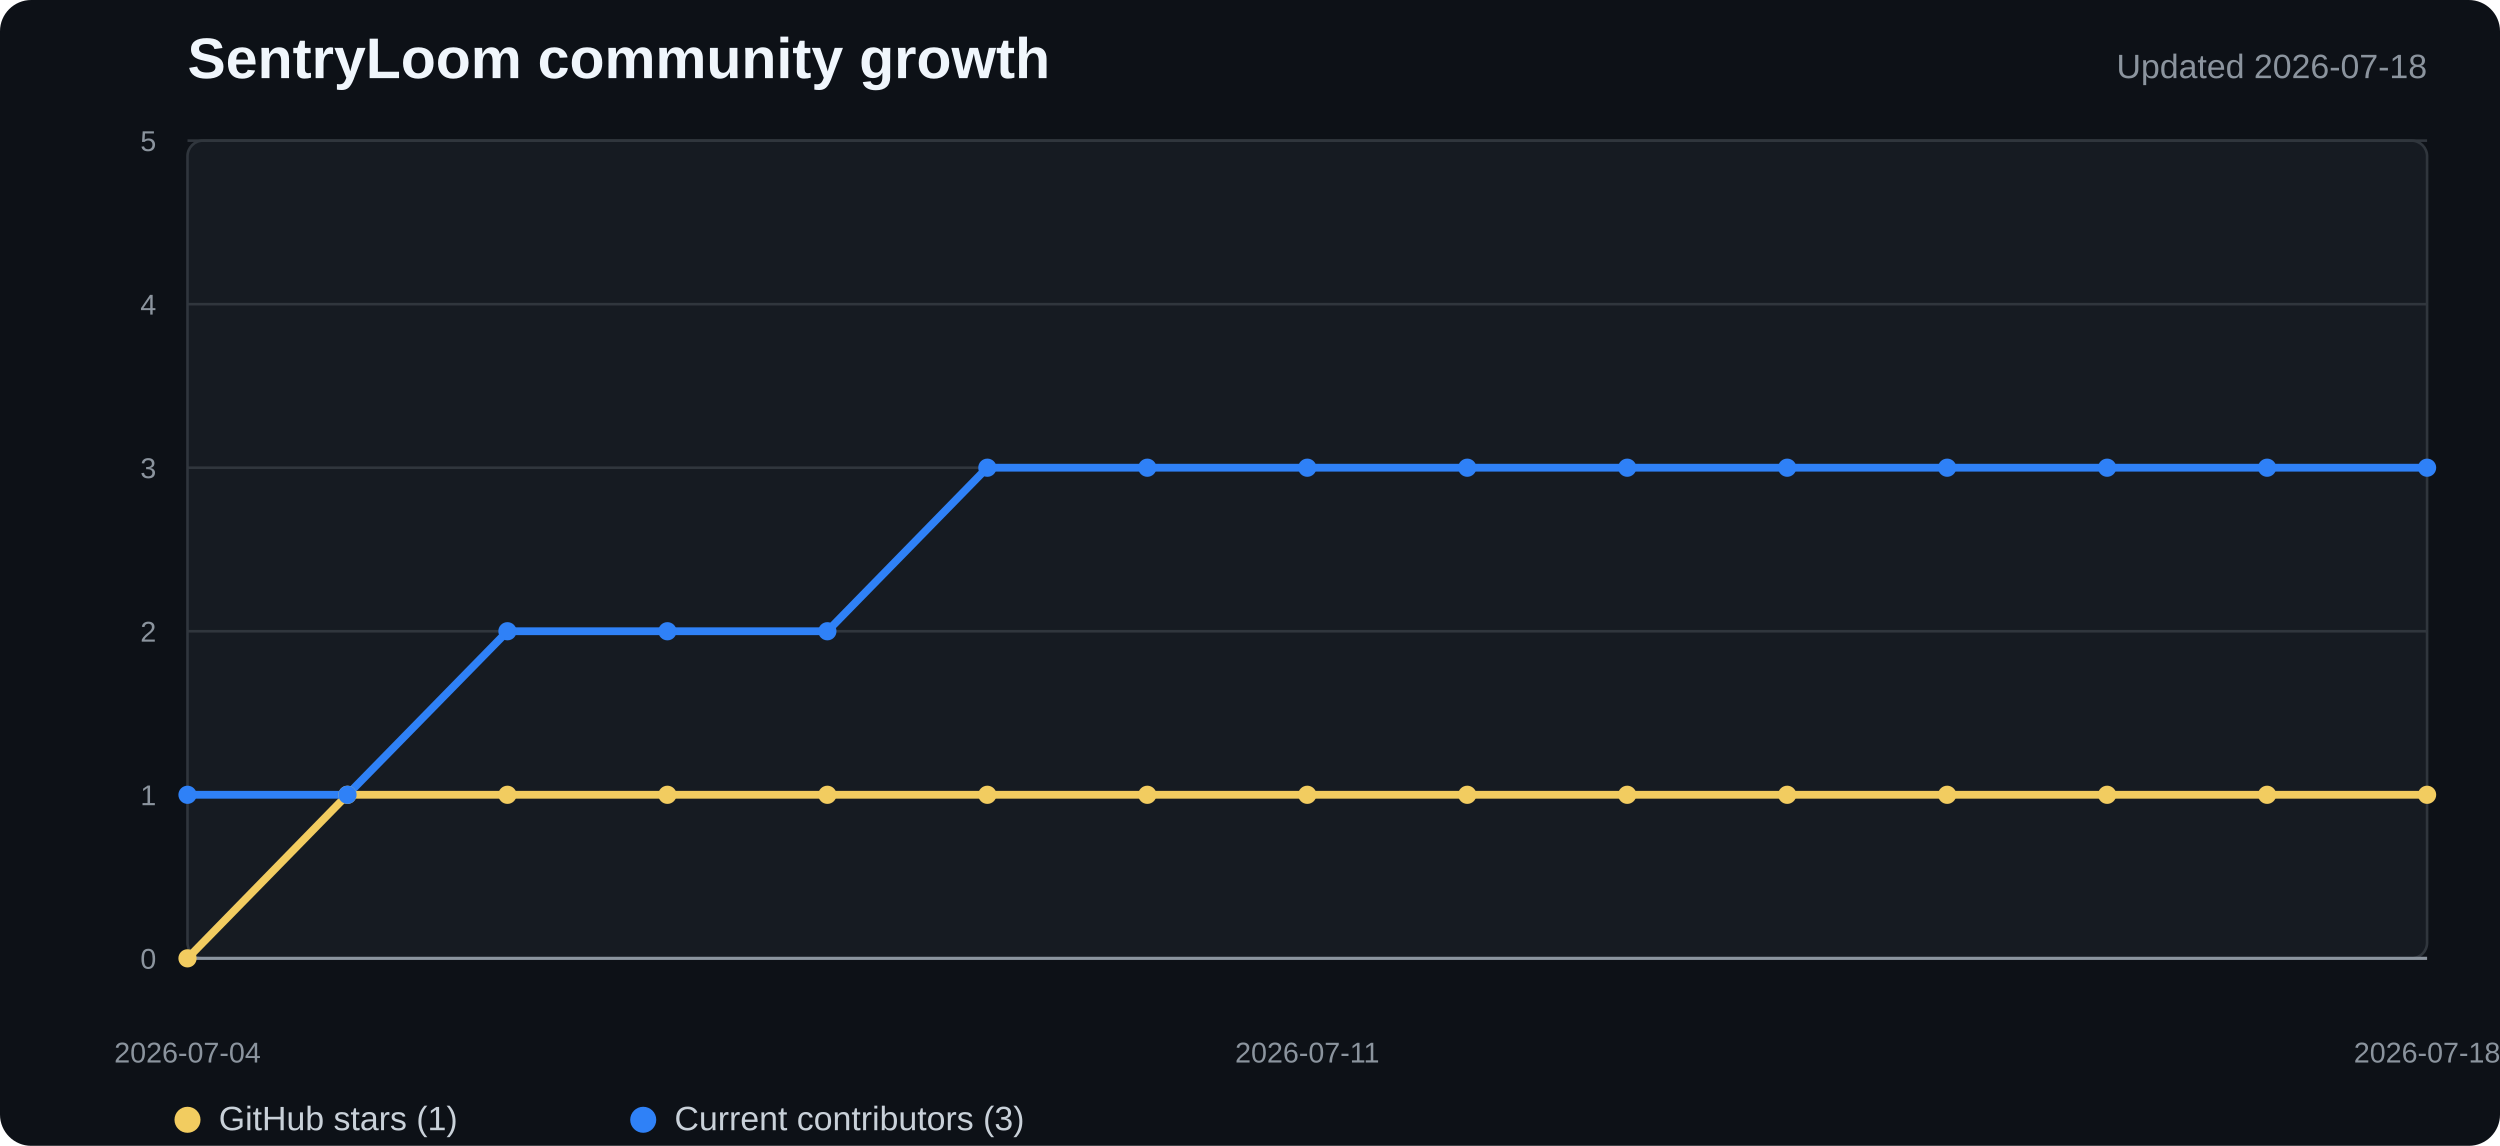
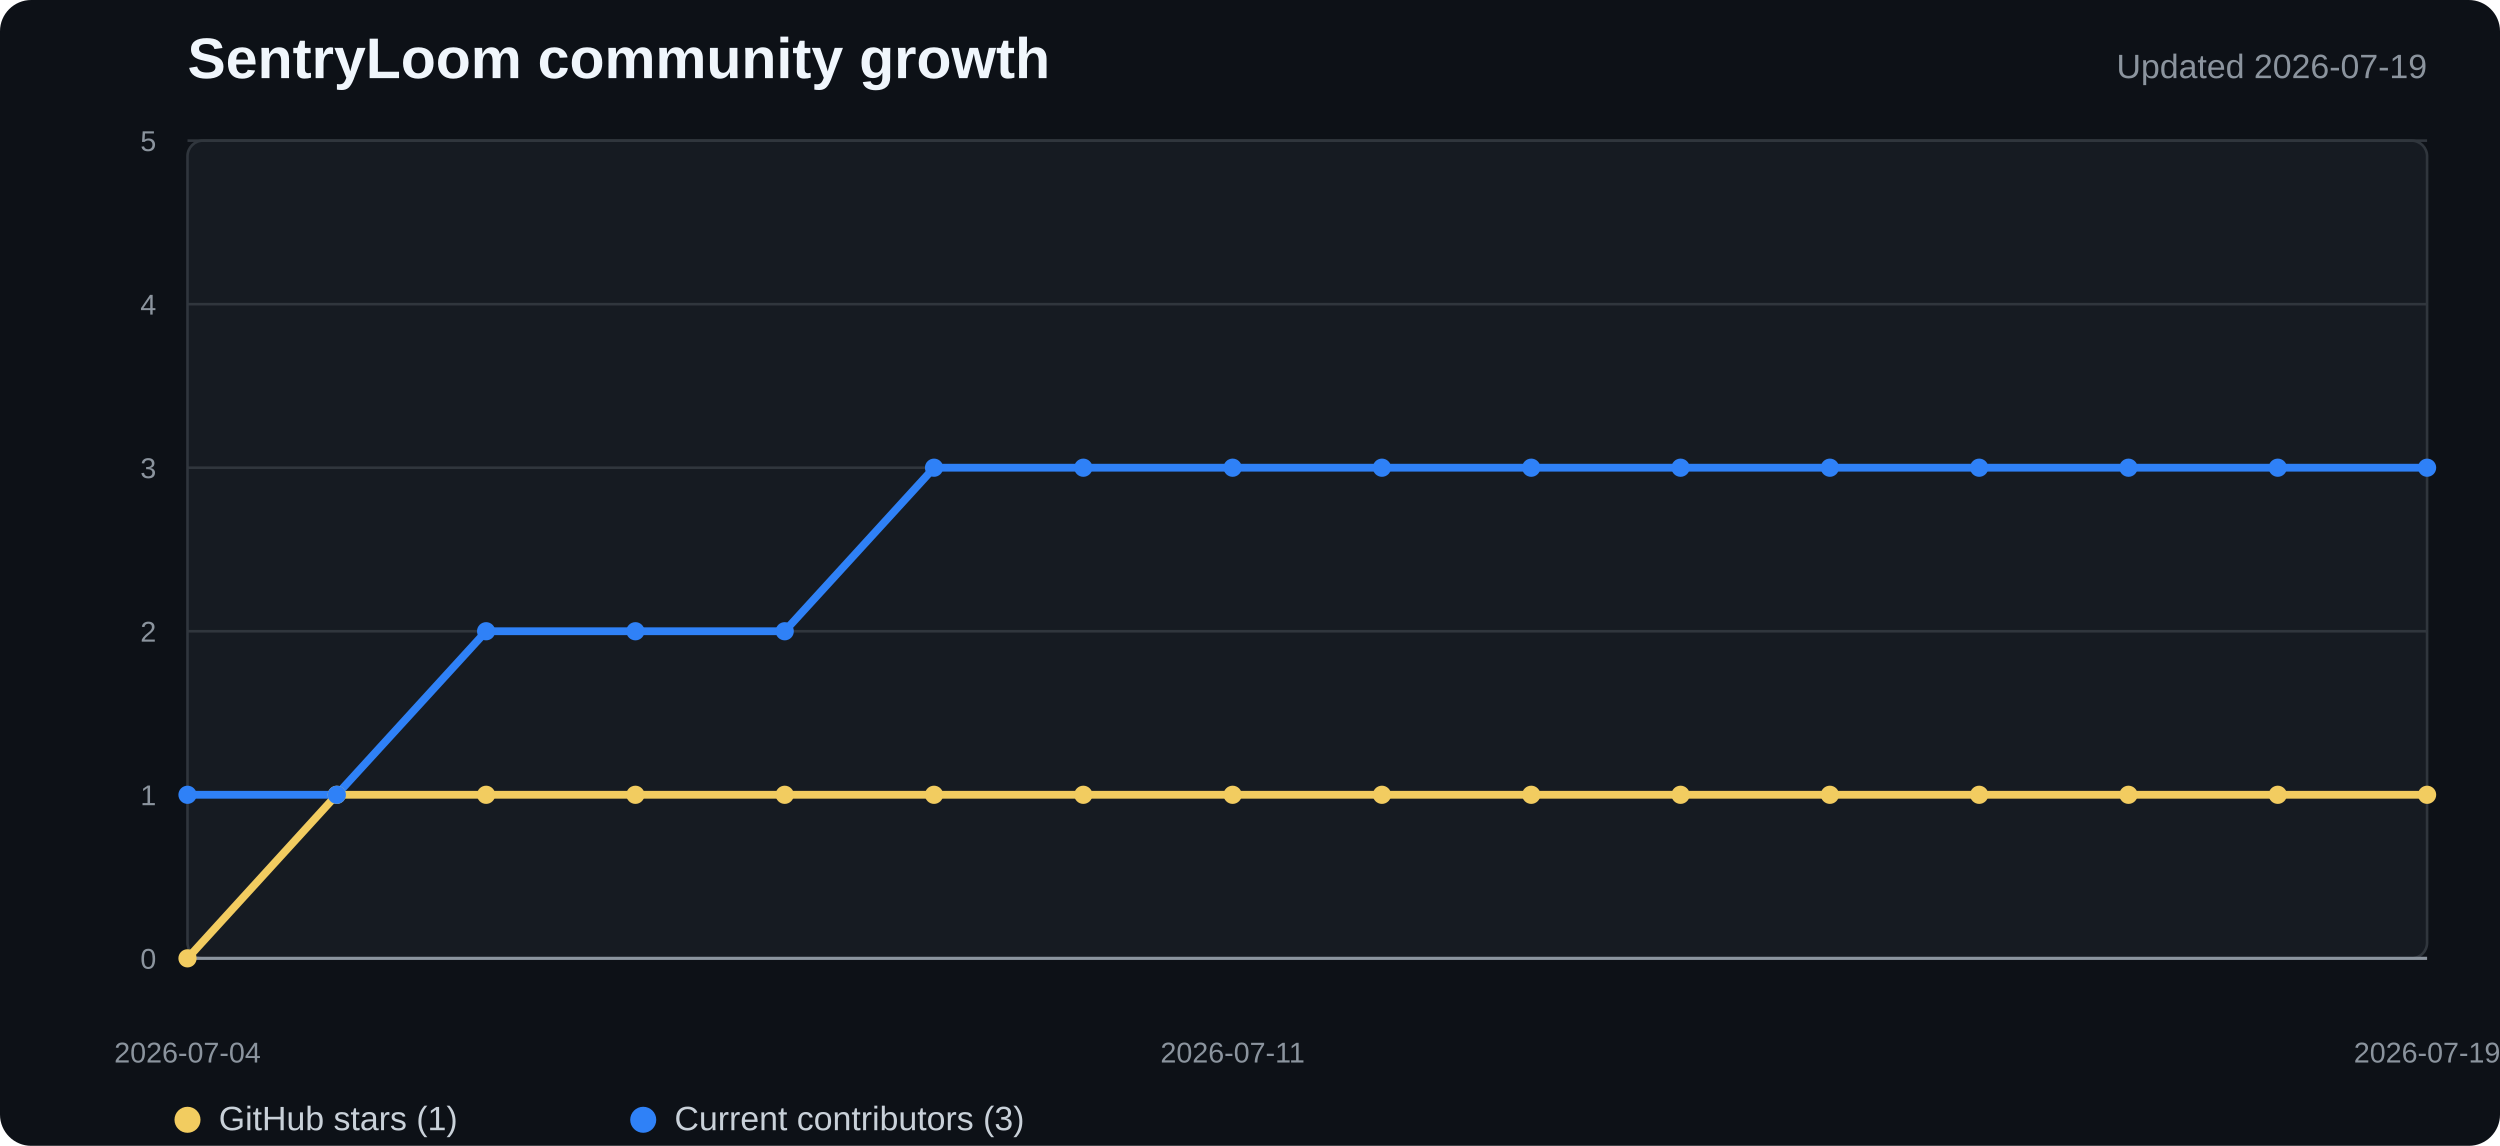
<svg xmlns="http://www.w3.org/2000/svg" width="960" height="440" viewBox="0 0 960 440" role="img" aria-labelledby="title desc">
  <style>
    .background{fill:#0d1117}.plot{fill:#161b22;stroke:#30363d}.grid{stroke:#30363d;stroke-width:1}.axis{stroke:#8b949e;stroke-width:1.2}
    .title{fill:#f0f6fc;font:700 22px "Segoe UI",Arial,sans-serif}.subtitle{fill:#8b949e;font:13px "Segoe UI",Arial,sans-serif}
    .tick{fill:#8b949e;font:11px "Segoe UI",Arial,sans-serif}.legend{fill:#c9d1d9;font:13px "Segoe UI",Arial,sans-serif}
    .stars{fill:none;stroke:#f2cc60;stroke-width:3;stroke-linejoin:round;stroke-linecap:round}
    .contributors{fill:none;stroke:#2f81f7;stroke-width:3;stroke-linejoin:round;stroke-linecap:round}
    .star-dot{fill:#f2cc60}.contributor-dot{fill:#2f81f7}
  </style>
  <rect width="100%" height="100%" rx="12" class="background" />
  <text x="72" y="30" class="title">SentryLoom community growth</text>
-   <text x="932" y="30" text-anchor="end" class="subtitle">Updated 2026-07-18</text>
+   <text x="932" y="30" text-anchor="end" class="subtitle">Updated 2026-07-19</text>
  <rect x="72" y="54" width="860" height="314" rx="6" class="plot" />
  <line x1="72" y1="368" x2="932" y2="368" class="grid" />
  <text x="60" y="372" text-anchor="end" class="tick">0</text>
  <line x1="72" y1="305.2" x2="932" y2="305.2" class="grid" />
  <text x="60" y="309.2" text-anchor="end" class="tick">1</text>
  <line x1="72" y1="242.4" x2="932" y2="242.4" class="grid" />
  <text x="60" y="246.4" text-anchor="end" class="tick">2</text>
  <line x1="72" y1="179.6" x2="932" y2="179.6" class="grid" />
  <text x="60" y="183.6" text-anchor="end" class="tick">3</text>
  <line x1="72" y1="116.8" x2="932" y2="116.8" class="grid" />
  <text x="60" y="120.8" text-anchor="end" class="tick">4</text>
  <line x1="72" y1="54" x2="932" y2="54" class="grid" />
  <text x="60" y="58" text-anchor="end" class="tick">5</text>
  <line x1="72" y1="368" x2="932" y2="368" class="axis" />
-   <polyline points="72.0,368.0 133.4,305.2 194.9,305.2 256.3,305.2 317.7,305.2 379.1,305.2 440.6,305.2 502.0,305.2 563.4,305.2 624.9,305.2 686.3,305.2 747.7,305.2 809.1,305.2 870.6,305.2 932.0,305.2" class="stars" />
-   <polyline points="72.0,305.2 133.4,305.2 194.9,242.4 256.3,242.4 317.7,242.4 379.1,179.6 440.6,179.6 502.0,179.6 563.4,179.6 624.9,179.6 686.3,179.6 747.7,179.6 809.1,179.6 870.6,179.6 932.0,179.6" class="contributors" />
+   <polyline points="72.0,368.0 129.3,305.2 186.7,305.2 244.0,305.2 301.3,305.2 358.7,305.2 416.0,305.2 473.3,305.2 530.7,305.2 588.0,305.2 645.3,305.2 702.7,305.2 760.0,305.2 817.3,305.2 874.7,305.2 932.0,305.2" class="stars" />
+   <polyline points="72.0,305.2 129.3,305.2 186.7,242.4 244.0,242.4 301.3,242.4 358.7,179.6 416.0,179.6 473.3,179.6 530.7,179.6 588.0,179.6 645.3,179.6 702.7,179.6 760.0,179.6 817.3,179.6 874.7,179.6 932.0,179.6" class="contributors" />
  <circle cx="72" cy="368" r="3.5" class="star-dot" />
-   <circle cx="133.429" cy="305.2" r="3.5" class="star-dot" />
-   <circle cx="194.857" cy="305.2" r="3.5" class="star-dot" />
-   <circle cx="256.286" cy="305.2" r="3.5" class="star-dot" />
-   <circle cx="317.714" cy="305.2" r="3.5" class="star-dot" />
-   <circle cx="379.143" cy="305.2" r="3.5" class="star-dot" />
-   <circle cx="440.571" cy="305.2" r="3.5" class="star-dot" />
-   <circle cx="502" cy="305.2" r="3.5" class="star-dot" />
-   <circle cx="563.429" cy="305.2" r="3.5" class="star-dot" />
-   <circle cx="624.857" cy="305.2" r="3.5" class="star-dot" />
-   <circle cx="686.286" cy="305.2" r="3.5" class="star-dot" />
-   <circle cx="747.714" cy="305.2" r="3.5" class="star-dot" />
-   <circle cx="809.143" cy="305.2" r="3.5" class="star-dot" />
-   <circle cx="870.571" cy="305.2" r="3.5" class="star-dot" />
+   <circle cx="129.333" cy="305.2" r="3.5" class="star-dot" />
+   <circle cx="186.667" cy="305.2" r="3.5" class="star-dot" />
+   <circle cx="244" cy="305.2" r="3.5" class="star-dot" />
+   <circle cx="301.333" cy="305.2" r="3.5" class="star-dot" />
+   <circle cx="358.667" cy="305.2" r="3.5" class="star-dot" />
+   <circle cx="416" cy="305.2" r="3.5" class="star-dot" />
+   <circle cx="473.333" cy="305.2" r="3.5" class="star-dot" />
+   <circle cx="530.667" cy="305.2" r="3.5" class="star-dot" />
+   <circle cx="588" cy="305.2" r="3.5" class="star-dot" />
+   <circle cx="645.333" cy="305.2" r="3.5" class="star-dot" />
+   <circle cx="702.667" cy="305.2" r="3.5" class="star-dot" />
+   <circle cx="760" cy="305.2" r="3.5" class="star-dot" />
+   <circle cx="817.333" cy="305.2" r="3.5" class="star-dot" />
+   <circle cx="874.667" cy="305.2" r="3.5" class="star-dot" />
  <circle cx="932" cy="305.2" r="3.5" class="star-dot" />
  <circle cx="72" cy="305.2" r="3.5" class="contributor-dot" />
-   <circle cx="133.429" cy="305.2" r="3.5" class="contributor-dot" />
-   <circle cx="194.857" cy="242.4" r="3.5" class="contributor-dot" />
-   <circle cx="256.286" cy="242.4" r="3.5" class="contributor-dot" />
-   <circle cx="317.714" cy="242.4" r="3.5" class="contributor-dot" />
-   <circle cx="379.143" cy="179.6" r="3.5" class="contributor-dot" />
-   <circle cx="440.571" cy="179.6" r="3.5" class="contributor-dot" />
-   <circle cx="502" cy="179.6" r="3.5" class="contributor-dot" />
-   <circle cx="563.429" cy="179.6" r="3.5" class="contributor-dot" />
-   <circle cx="624.857" cy="179.6" r="3.5" class="contributor-dot" />
-   <circle cx="686.286" cy="179.6" r="3.5" class="contributor-dot" />
-   <circle cx="747.714" cy="179.6" r="3.5" class="contributor-dot" />
-   <circle cx="809.143" cy="179.6" r="3.5" class="contributor-dot" />
-   <circle cx="870.571" cy="179.6" r="3.5" class="contributor-dot" />
+   <circle cx="129.333" cy="305.2" r="3.5" class="contributor-dot" />
+   <circle cx="186.667" cy="242.4" r="3.5" class="contributor-dot" />
+   <circle cx="244" cy="242.4" r="3.5" class="contributor-dot" />
+   <circle cx="301.333" cy="242.4" r="3.5" class="contributor-dot" />
+   <circle cx="358.667" cy="179.6" r="3.5" class="contributor-dot" />
+   <circle cx="416" cy="179.6" r="3.5" class="contributor-dot" />
+   <circle cx="473.333" cy="179.6" r="3.5" class="contributor-dot" />
+   <circle cx="530.667" cy="179.6" r="3.5" class="contributor-dot" />
+   <circle cx="588" cy="179.6" r="3.5" class="contributor-dot" />
+   <circle cx="645.333" cy="179.6" r="3.5" class="contributor-dot" />
+   <circle cx="702.667" cy="179.6" r="3.5" class="contributor-dot" />
+   <circle cx="760" cy="179.6" r="3.5" class="contributor-dot" />
+   <circle cx="817.333" cy="179.6" r="3.5" class="contributor-dot" />
+   <circle cx="874.667" cy="179.6" r="3.5" class="contributor-dot" />
  <circle cx="932" cy="179.6" r="3.5" class="contributor-dot" />
  <text x="72" y="408" text-anchor="middle" class="tick">2026-07-04</text>
-   <text x="502" y="408" text-anchor="middle" class="tick">2026-07-11</text>
-   <text x="932" y="408" text-anchor="middle" class="tick">2026-07-18</text>
+   <text x="473.333" y="408" text-anchor="middle" class="tick">2026-07-11</text>
+   <text x="932" y="408" text-anchor="middle" class="tick">2026-07-19</text>
  <circle cx="72" cy="430" r="5" class="star-dot" />
  <text x="84" y="434" class="legend">GitHub stars (1)</text>
  <circle cx="247" cy="430" r="5" class="contributor-dot" />
  <text x="259" y="434" class="legend">Current contributors (3)</text>
</svg>
